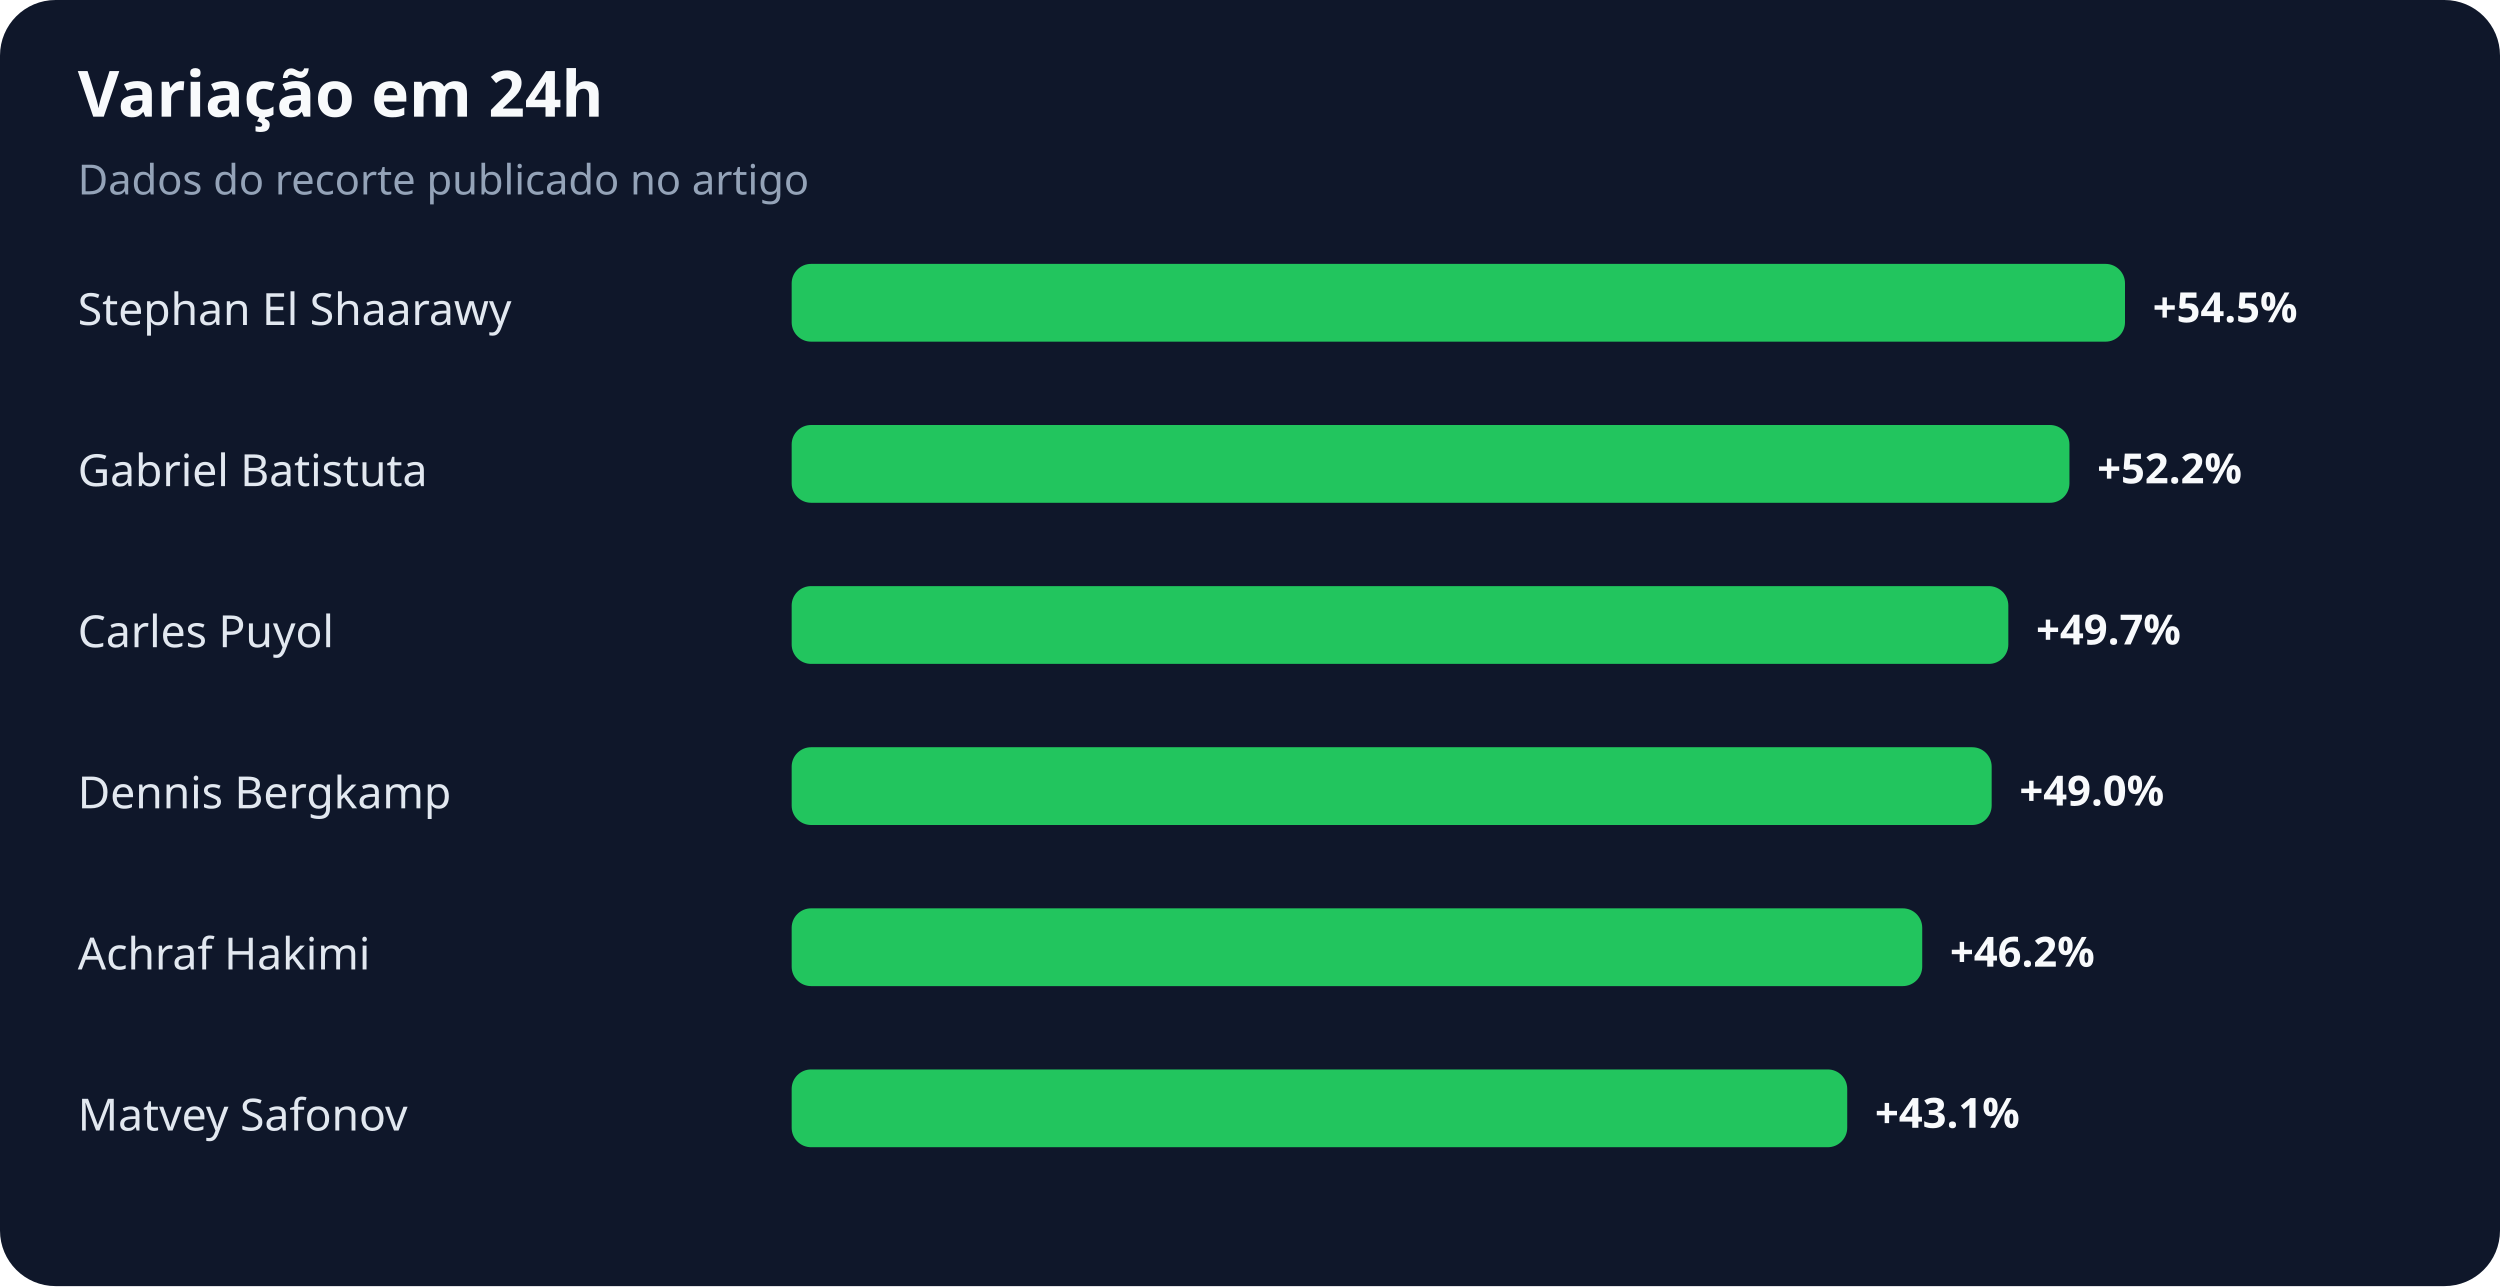
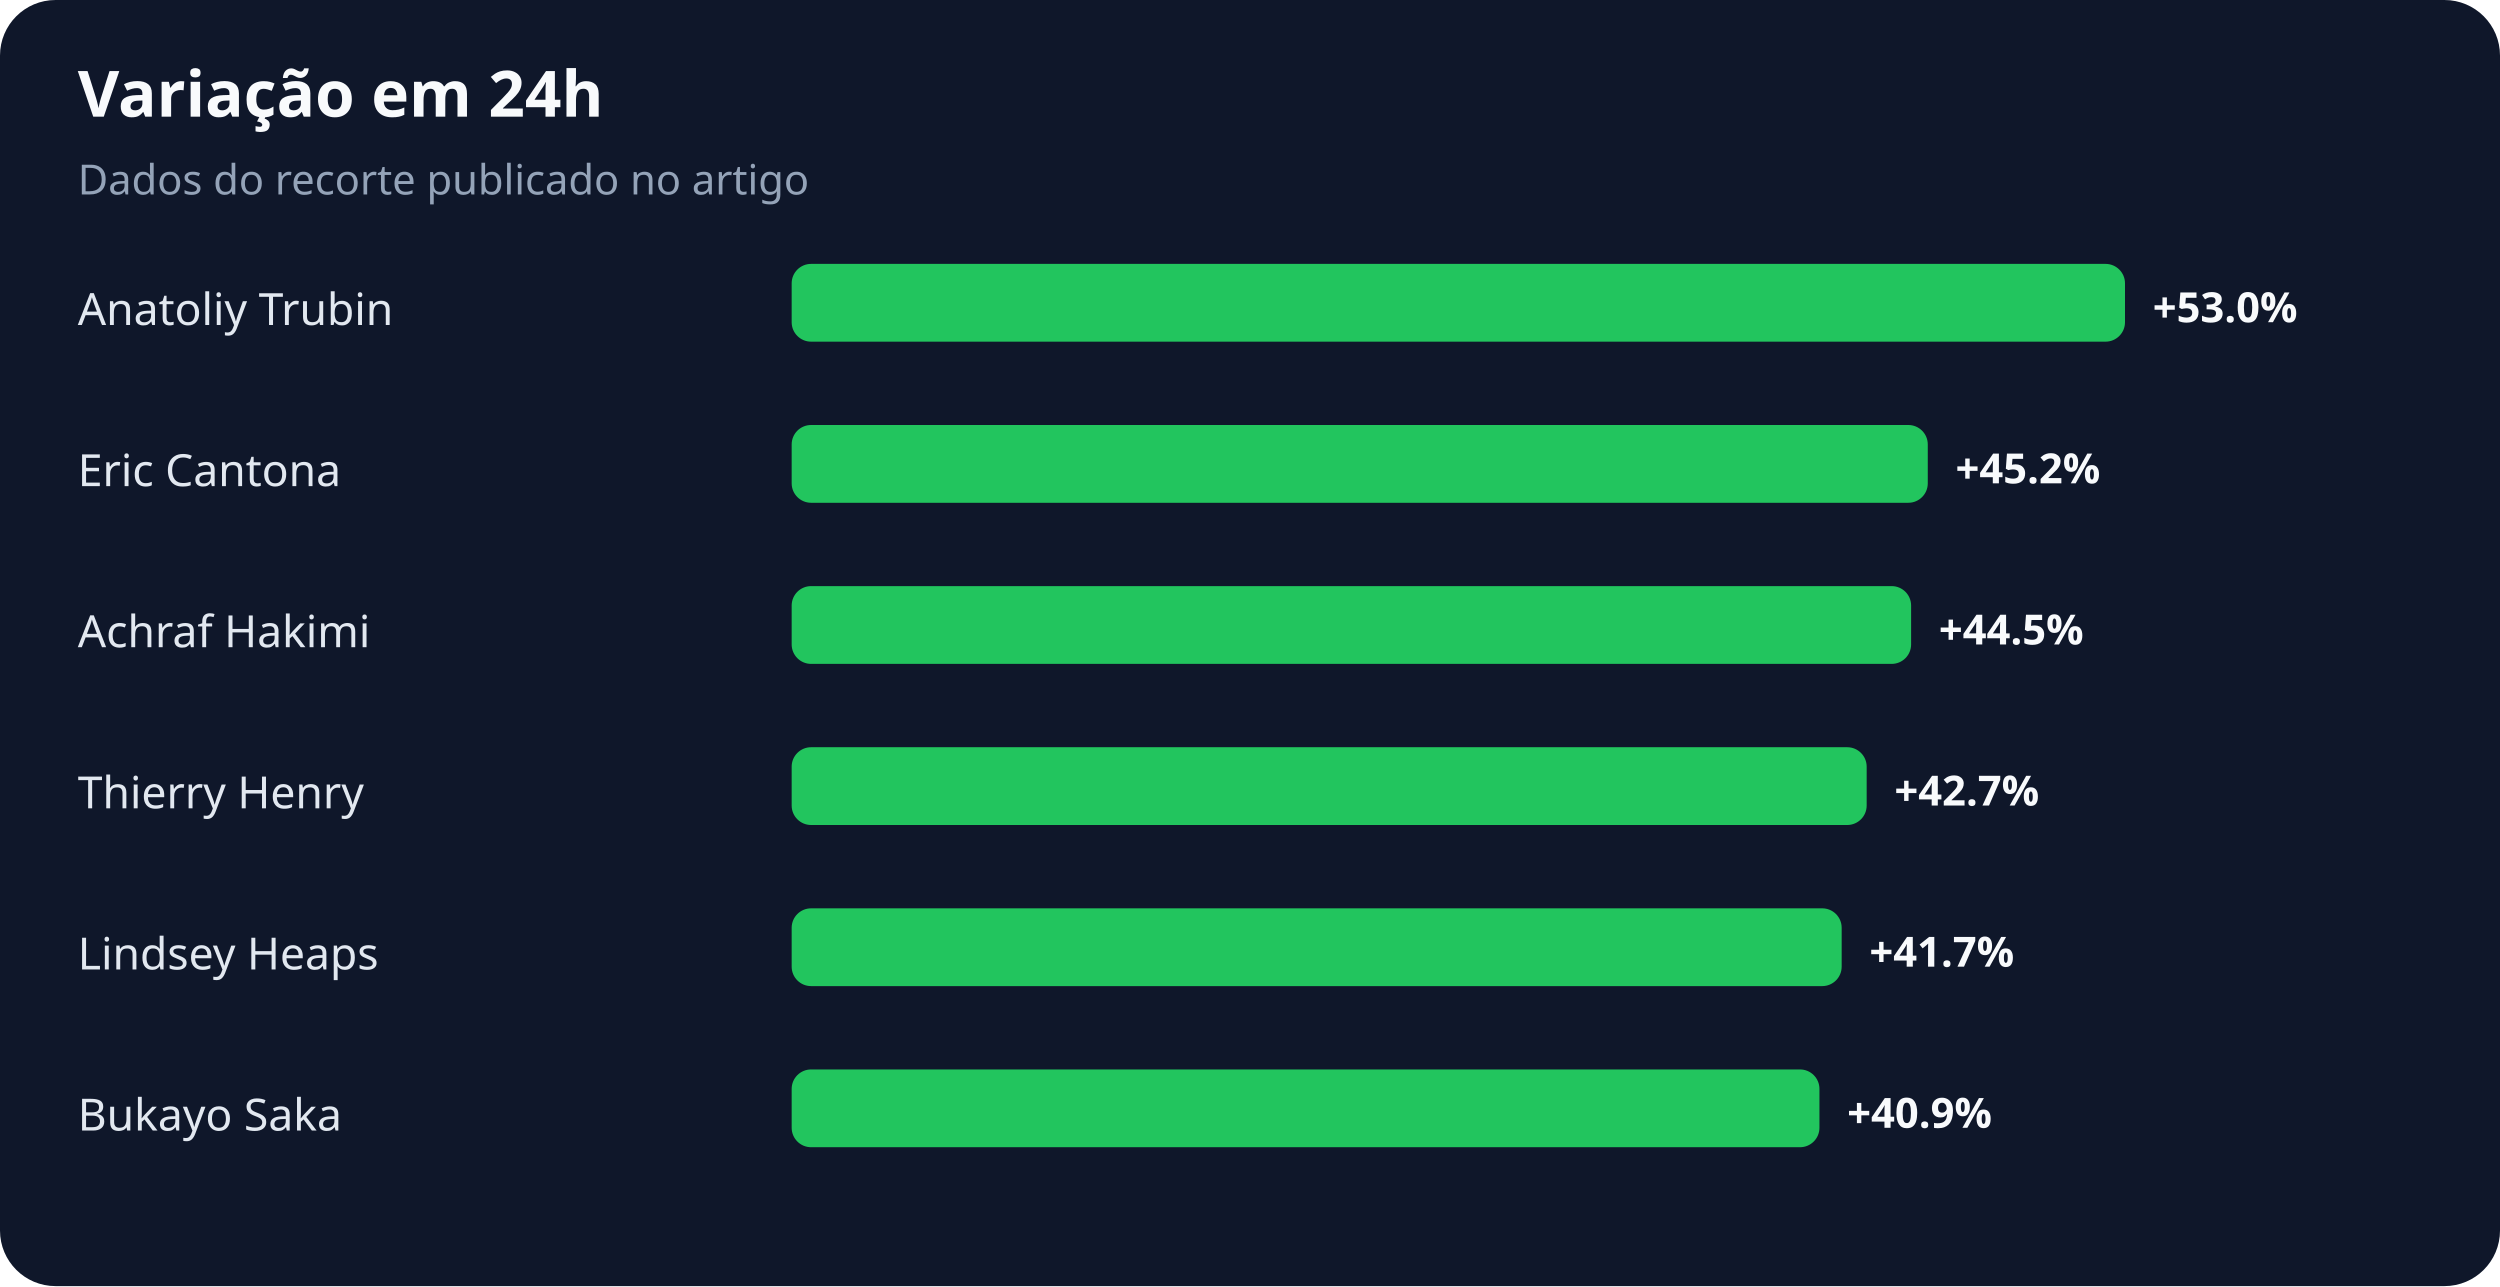
<svg xmlns="http://www.w3.org/2000/svg" width="900" height="463" viewBox="0 0 900 463" role="img" aria-labelledby="title desc">
  <rect width="100%" height="100%" rx="20" fill="#0f172a" />
  <text x="28" y="42" fill="#f8fafc" font-family="system-ui,sans-serif" font-size="23" font-weight="700">Variação em 24h</text>
  <text x="28" y="70" fill="#94a3b8" font-family="system-ui,sans-serif" font-size="15">Dados do recorte publicado no artigo</text>
-   <text x="28" y="117" fill="#e2e8f0" font-family="system-ui,sans-serif" font-size="16">Stephan El Shaarawy</text>
+   <text x="28" y="117" fill="#e2e8f0" font-family="system-ui,sans-serif" font-size="16">Anatoliy Trubin</text>
  <rect x="285" y="95" width="480" height="28" rx="7" fill="#22c55e" />
-   <text x="775" y="116" fill="#f8fafc" font-family="system-ui,sans-serif" font-size="15" font-weight="700">+54.5%</text>
-   <text x="28" y="175" fill="#e2e8f0" font-family="system-ui,sans-serif" font-size="16">Gabriel Batistuta</text>
-   <rect x="285" y="153" width="460" height="28" rx="7" fill="#22c55e" />
-   <text x="755" y="174" fill="#f8fafc" font-family="system-ui,sans-serif" font-size="15" font-weight="700">+52.2%</text>
-   <text x="28" y="233" fill="#e2e8f0" font-family="system-ui,sans-serif" font-size="16">Carles Puyol</text>
-   <rect x="285" y="211" width="438" height="28" rx="7" fill="#22c55e" />
-   <text x="733" y="232" fill="#f8fafc" font-family="system-ui,sans-serif" font-size="15" font-weight="700">+49.7%</text>
-   <text x="28" y="291" fill="#e2e8f0" font-family="system-ui,sans-serif" font-size="16">Dennis Bergkamp</text>
-   <rect x="285" y="269" width="432" height="28" rx="7" fill="#22c55e" />
-   <text x="727" y="290" fill="#f8fafc" font-family="system-ui,sans-serif" font-size="15" font-weight="700">+49.0%</text>
-   <text x="28" y="349" fill="#e2e8f0" font-family="system-ui,sans-serif" font-size="16">Achraf Hakimi</text>
-   <rect x="285" y="327" width="407" height="28" rx="7" fill="#22c55e" />
-   <text x="702" y="348" fill="#f8fafc" font-family="system-ui,sans-serif" font-size="15" font-weight="700">+46.2%</text>
-   <text x="28" y="407" fill="#e2e8f0" font-family="system-ui,sans-serif" font-size="16">Matvey Safonov</text>
-   <rect x="285" y="385" width="380" height="28" rx="7" fill="#22c55e" />
-   <text x="675" y="406" fill="#f8fafc" font-family="system-ui,sans-serif" font-size="15" font-weight="700">+43.1%</text>
+   <text x="775" y="116" fill="#f8fafc" font-family="system-ui,sans-serif" font-size="15" font-weight="700">+53.0%</text>
+   <text x="28" y="175" fill="#e2e8f0" font-family="system-ui,sans-serif" font-size="16">Eric Cantona</text>
+   <rect x="285" y="153" width="409" height="28" rx="7" fill="#22c55e" />
+   <text x="704" y="174" fill="#f8fafc" font-family="system-ui,sans-serif" font-size="15" font-weight="700">+45.2%</text>
+   <text x="28" y="233" fill="#e2e8f0" font-family="system-ui,sans-serif" font-size="16">Achraf Hakimi</text>
+   <rect x="285" y="211" width="403" height="28" rx="7" fill="#22c55e" />
+   <text x="698" y="232" fill="#f8fafc" font-family="system-ui,sans-serif" font-size="15" font-weight="700">+44.5%</text>
+   <text x="28" y="291" fill="#e2e8f0" font-family="system-ui,sans-serif" font-size="16">Thierry Henry</text>
+   <rect x="285" y="269" width="387" height="28" rx="7" fill="#22c55e" />
+   <text x="682" y="290" fill="#f8fafc" font-family="system-ui,sans-serif" font-size="15" font-weight="700">+42.7%</text>
+   <text x="28" y="349" fill="#e2e8f0" font-family="system-ui,sans-serif" font-size="16">Lindsey Heaps</text>
+   <rect x="285" y="327" width="378" height="28" rx="7" fill="#22c55e" />
+   <text x="673" y="348" fill="#f8fafc" font-family="system-ui,sans-serif" font-size="15" font-weight="700">+41.7%</text>
+   <text x="28" y="407" fill="#e2e8f0" font-family="system-ui,sans-serif" font-size="16">Bukayo Saka</text>
+   <rect x="285" y="385" width="370" height="28" rx="7" fill="#22c55e" />
+   <text x="665" y="406" fill="#f8fafc" font-family="system-ui,sans-serif" font-size="15" font-weight="700">+40.9%</text>
</svg>
